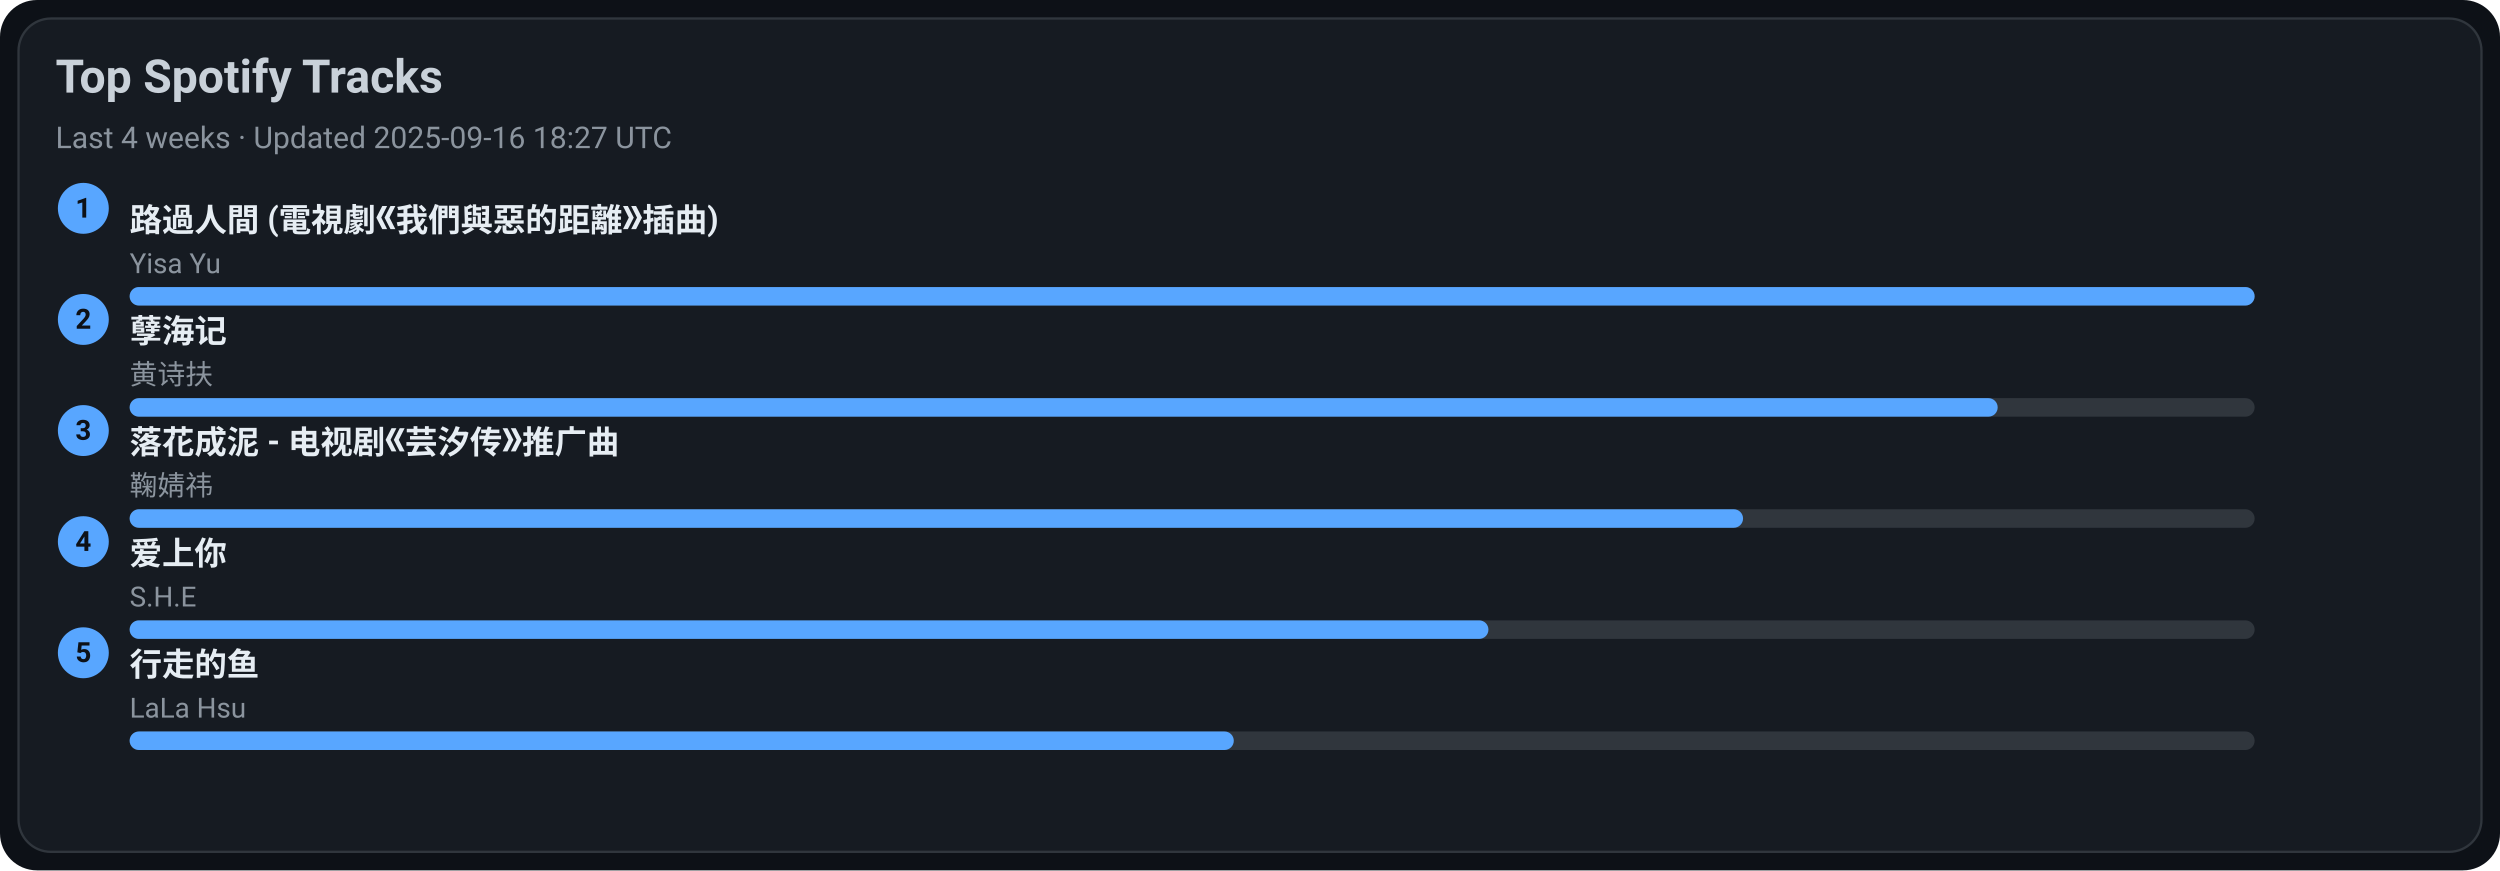
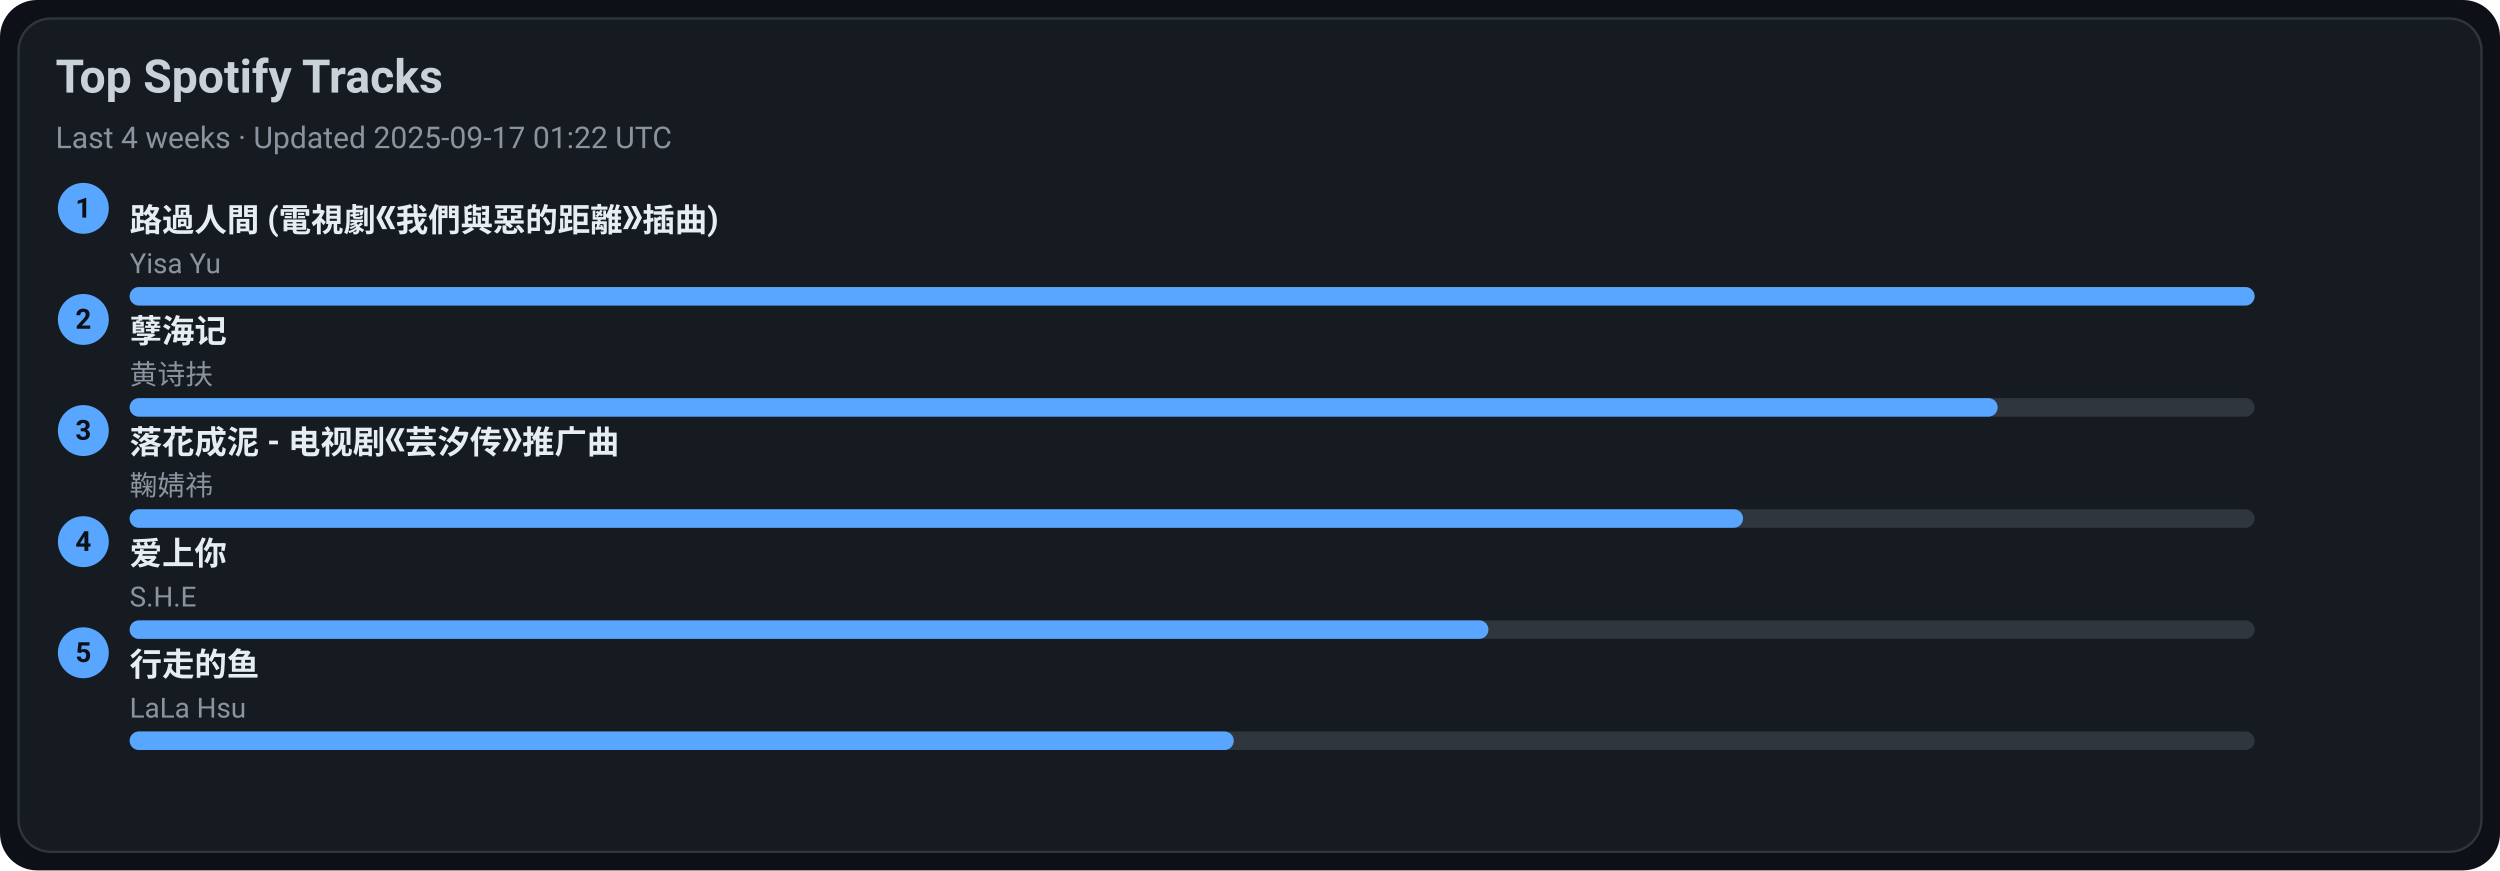
<svg xmlns="http://www.w3.org/2000/svg" width="1080" height="376" viewBox="0 0 1080 376">
  <style>text{font-family:-apple-system,BlinkMacSystemFont,Segoe UI,Roboto,Ubuntu,Helvetica Neue,Arial,Noto Sans,sans-serif}</style>
  <rect width="1080" height="376" rx="16" fill="#0d1117" />
  <rect x="8" y="8" width="1064" height="360" rx="14" fill="#161b22" stroke="#30363d" />
  <text x="24" y="40" font-size="20" fill="#c9d1d9" font-weight="600">Top Spotify Tracks</text>
-   <text x="24" y="64" font-size="13" fill="#8b949e">Last 4 weeks · Updated 2025-09-16 18:27 UTC</text>
+   <text x="24" y="64" font-size="13" fill="#8b949e">Last 4 weeks · Updated 2025-09-17 01:22 UTC</text>
  <circle cx="36" cy="90" r="11" fill="#58a6ff" />
  <text x="36" y="94" text-anchor="middle" font-size="12" fill="#0d1117" font-weight="700">1</text>
  <a href="https://open.spotify.com/track/1ZSleGniKMWNrWvK5cGALO" target="_blank" rel="noopener noreferrer">
    <text x="56" y="100" font-size="14" fill="#e6edf3" font-weight="600">路過人間 (電視劇《我們與惡的距離》插曲)</text>
  </a>
  <text x="56" y="118" font-size="12" fill="#8b949e">Yisa Yu</text>
  <rect x="56" y="124" width="918" height="8" rx="4" fill="#30363d" />
  <rect x="56" y="124" width="918" height="8" rx="4" fill="#58a6ff" />
  <circle cx="36" cy="138" r="11" fill="#58a6ff" />
  <text x="36" y="142" text-anchor="middle" font-size="12" fill="#0d1117" font-weight="700">2</text>
  <a href="https://open.spotify.com/track/3eIovUMhirNN6btJbpzNqD" target="_blank" rel="noopener noreferrer">
    <text x="56" y="148" font-size="14" fill="#e6edf3" font-weight="600">孽海记</text>
  </a>
  <text x="56" y="166" font-size="12" fill="#8b949e">黄诗扶</text>
  <rect x="56" y="172" width="918" height="8" rx="4" fill="#30363d" />
  <rect x="56" y="172" width="807" height="8" rx="4" fill="#58a6ff" />
  <circle cx="36" cy="186" r="11" fill="#58a6ff" />
  <text x="36" y="190" text-anchor="middle" font-size="12" fill="#0d1117" font-weight="700">3</text>
  <a href="https://open.spotify.com/track/3kOZsJz3crGIWWHeoCNa0O" target="_blank" rel="noopener noreferrer">
    <text x="56" y="196" font-size="14" fill="#e6edf3" font-weight="600">落花成泥 - 电视剧《芸汐传》推广曲</text>
  </a>
  <text x="56" y="214" font-size="12" fill="#8b949e">鞠婧祎</text>
  <rect x="56" y="220" width="918" height="8" rx="4" fill="#30363d" />
  <rect x="56" y="220" width="697" height="8" rx="4" fill="#58a6ff" />
  <circle cx="36" cy="234" r="11" fill="#58a6ff" />
  <text x="36" y="238" text-anchor="middle" font-size="12" fill="#0d1117" font-weight="700">4</text>
  <a href="https://open.spotify.com/track/4hcNpo1rtbzyNswsM5byTf" target="_blank" rel="noopener noreferrer">
    <text x="56" y="244" font-size="14" fill="#e6edf3" font-weight="600">爱上你</text>
  </a>
  <text x="56" y="262" font-size="12" fill="#8b949e">S.H.E</text>
  <rect x="56" y="268" width="918" height="8" rx="4" fill="#30363d" />
  <rect x="56" y="268" width="587" height="8" rx="4" fill="#58a6ff" />
  <circle cx="36" cy="282" r="11" fill="#58a6ff" />
  <text x="36" y="286" text-anchor="middle" font-size="12" fill="#0d1117" font-weight="700">5</text>
  <a href="https://open.spotify.com/track/5tGyQ1cWTaHBfZSHWr8AZb" target="_blank" rel="noopener noreferrer">
    <text x="56" y="292" font-size="14" fill="#e6edf3" font-weight="600">行走的鱼</text>
  </a>
  <text x="56" y="310" font-size="12" fill="#8b949e">LaLa Hsu</text>
  <rect x="56" y="316" width="918" height="8" rx="4" fill="#30363d" />
  <rect x="56" y="316" width="477" height="8" rx="4" fill="#58a6ff" />
</svg>
